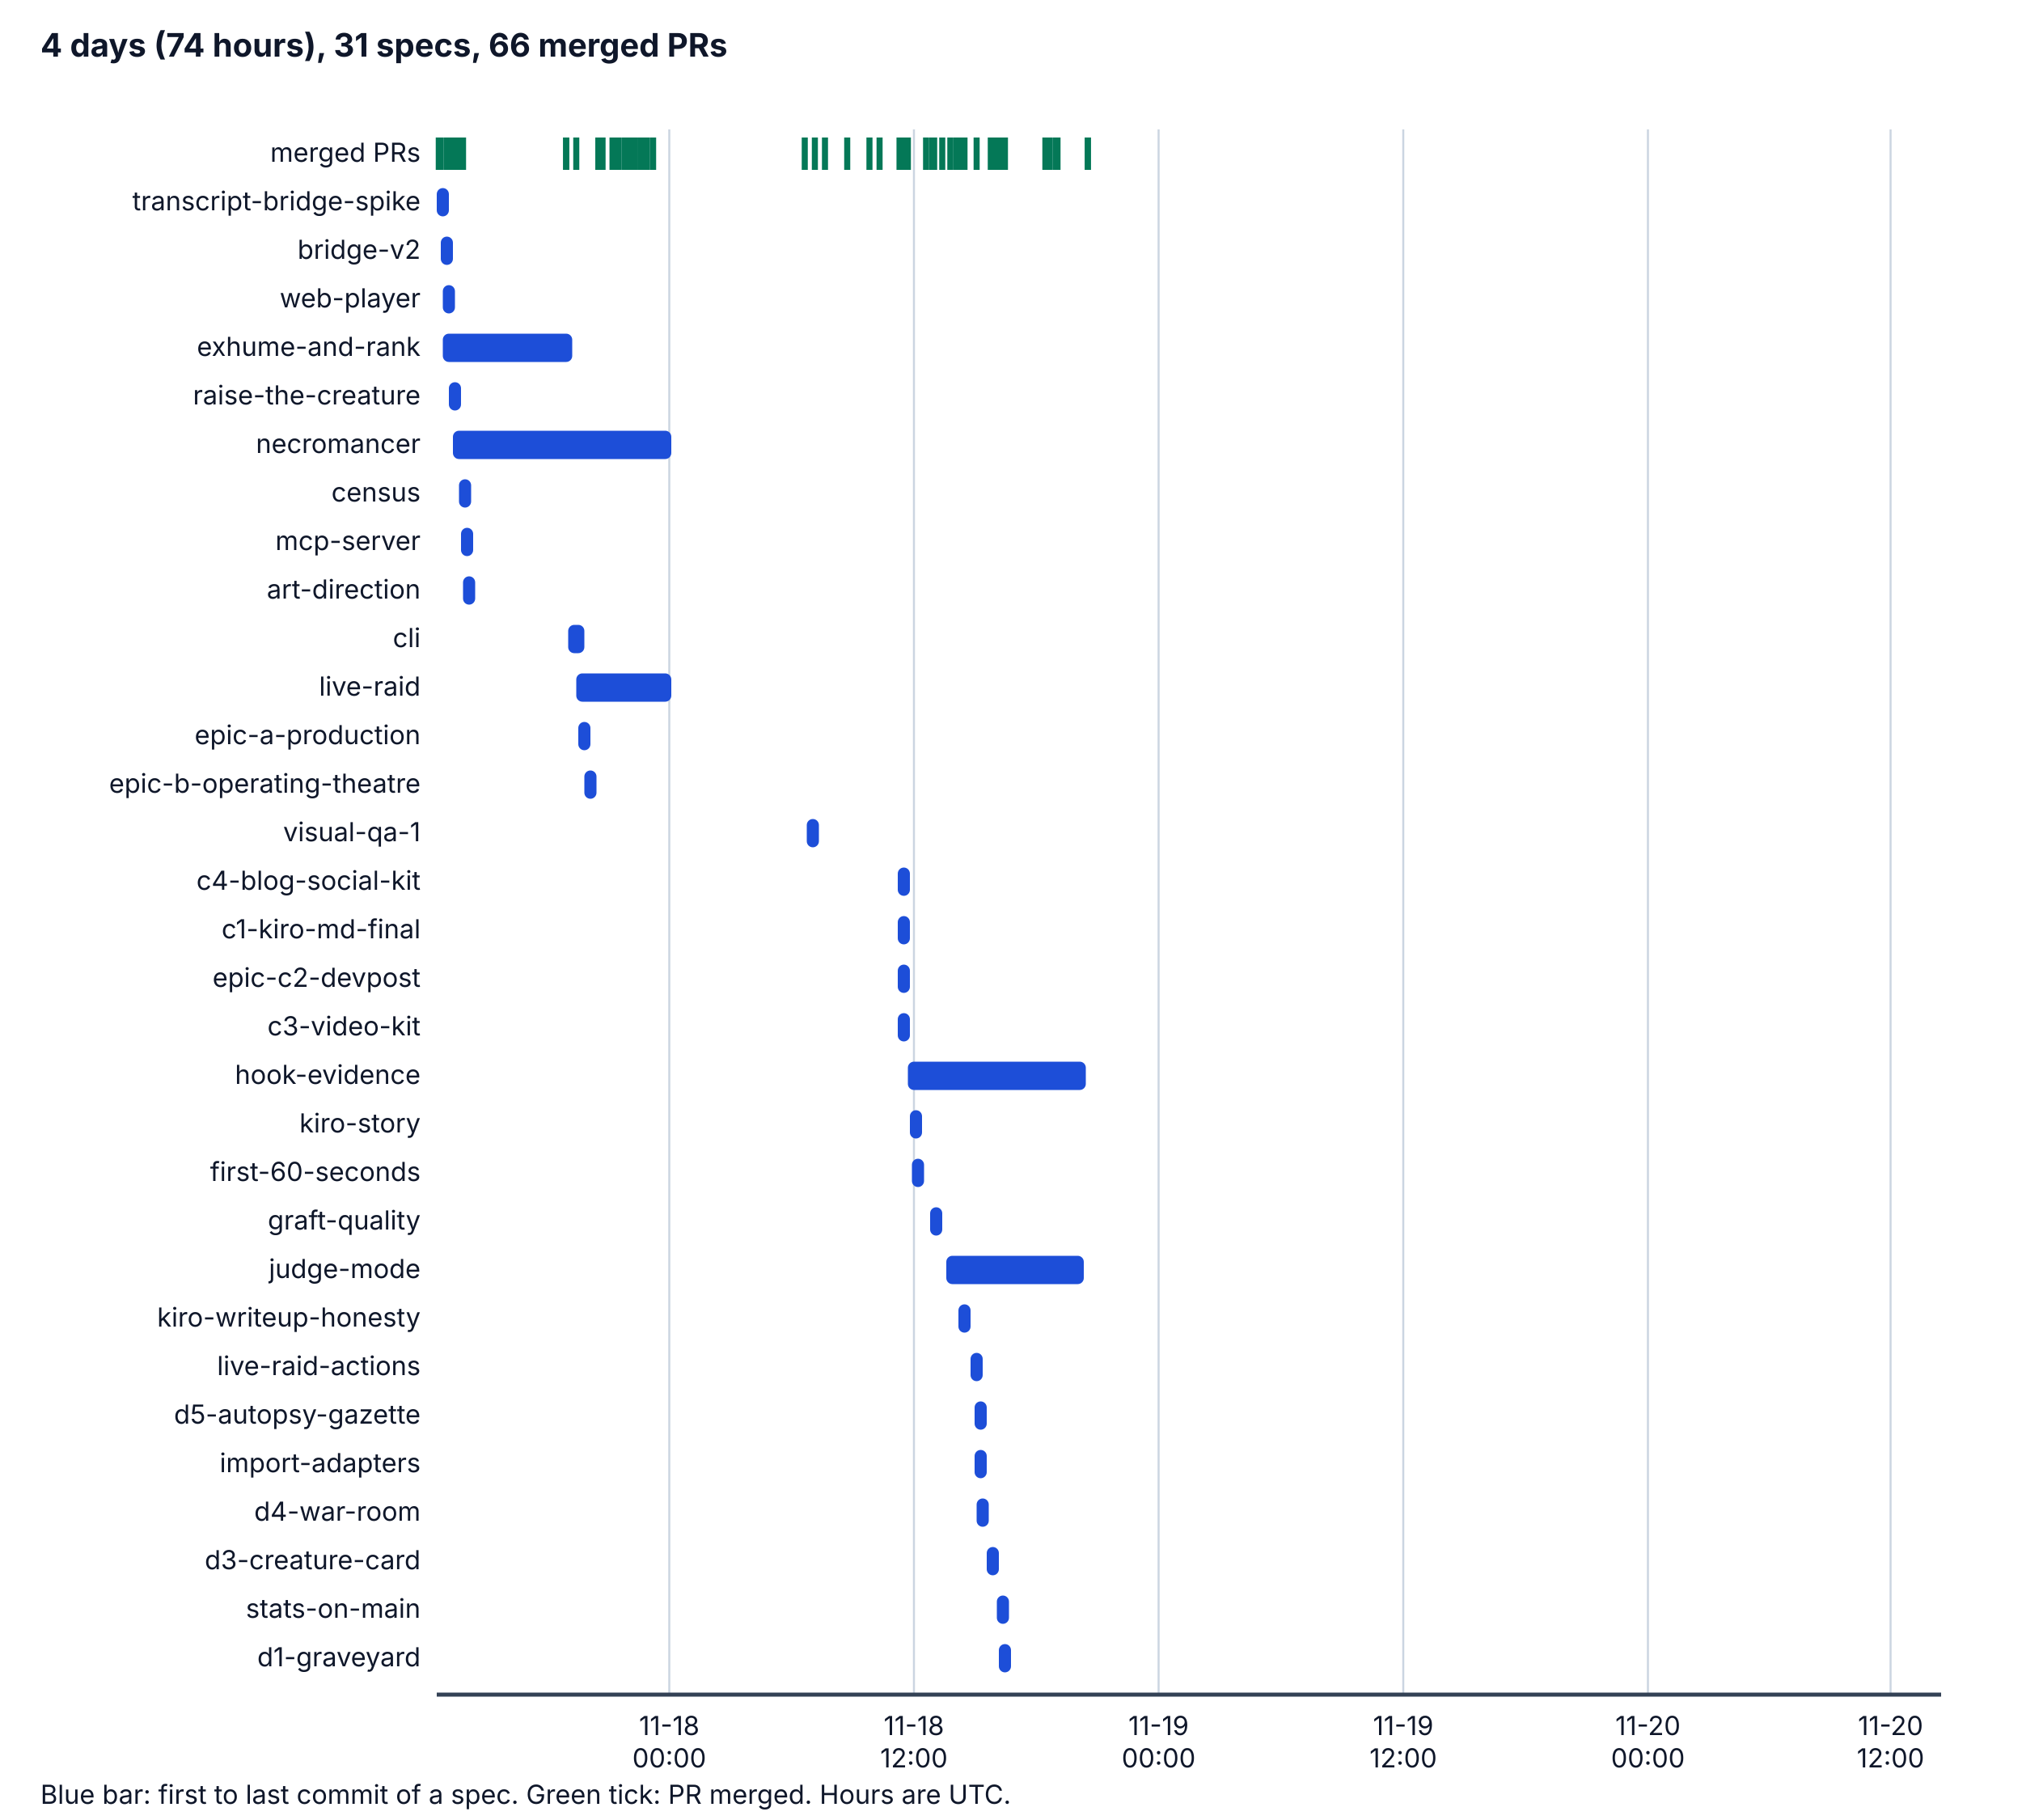
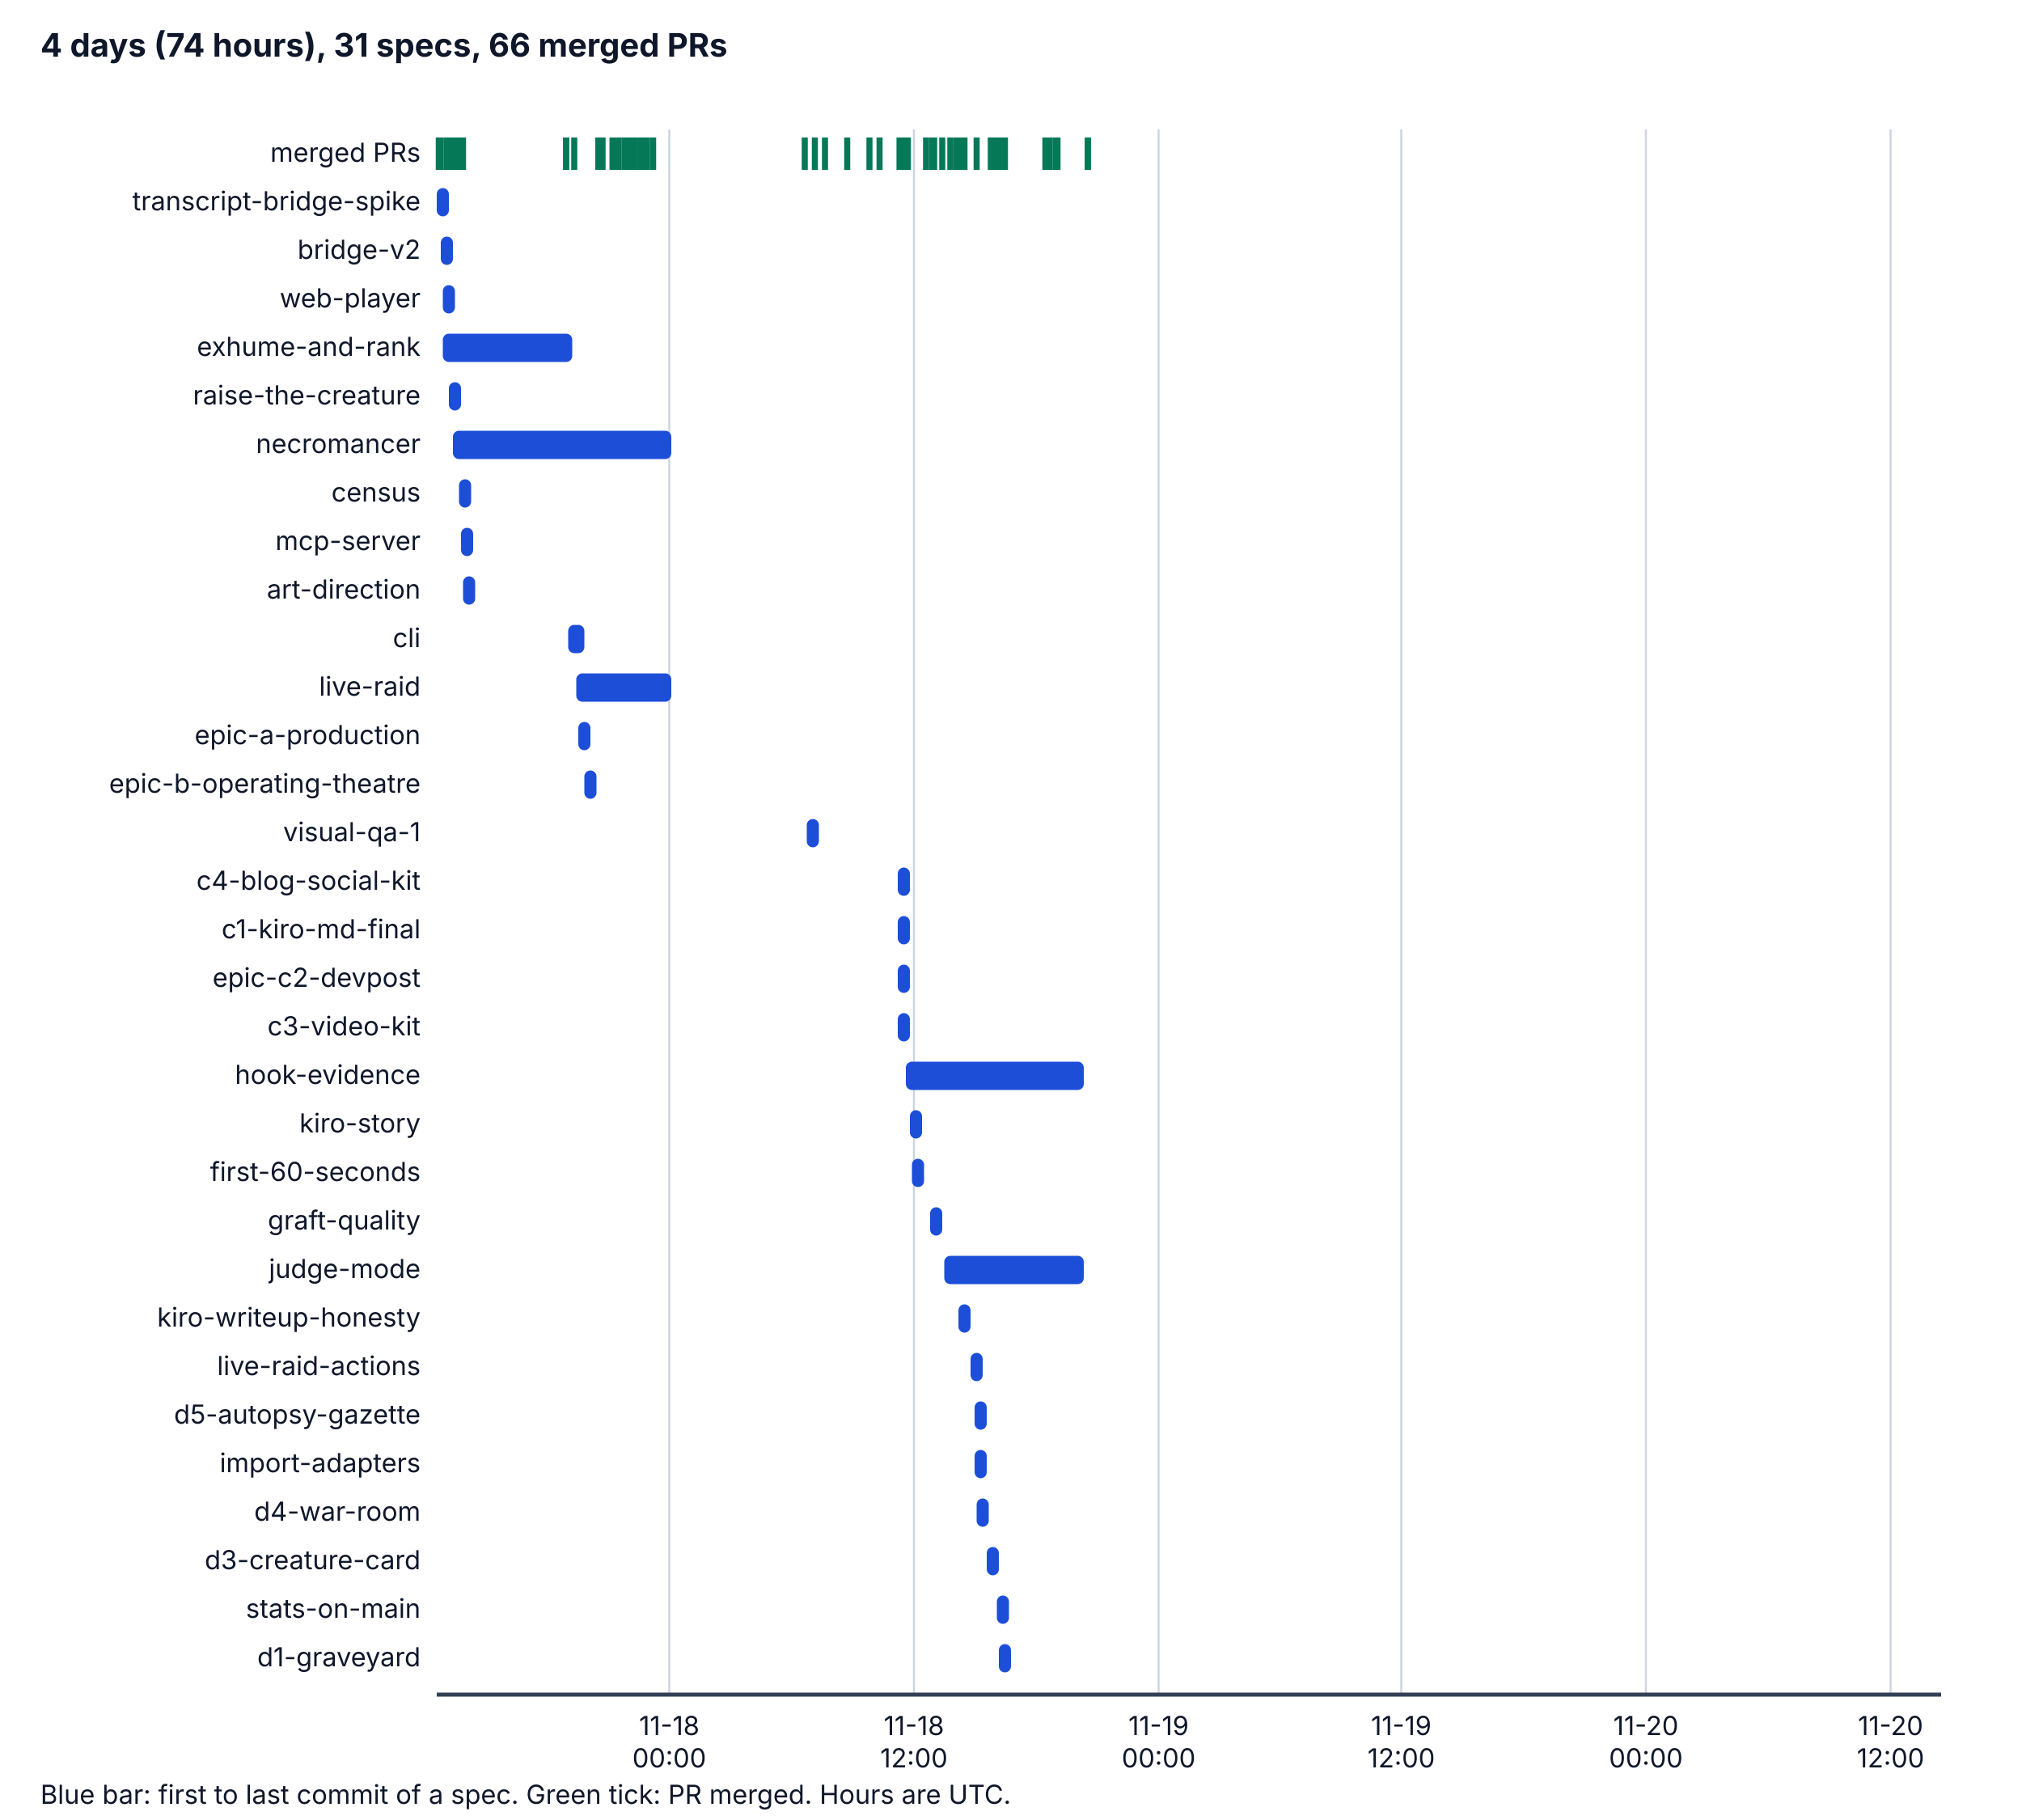
<svg xmlns="http://www.w3.org/2000/svg" viewBox="0 0 1000 900" width="1000" height="900" role="img" aria-labelledby="t d">
  <style>
    .bg { fill: #ffffff; } .ax { stroke: #334155; stroke-width: 2; } .grid { stroke: #cbd5e1; stroke-width: 1; }
    .tx { fill: #0f172a; font-family: system-ui, -apple-system, "Segoe UI", sans-serif; font-size: 14px; }
    .h { font-weight: bold; font-size: 16px; } .sm { font-size: 13px; } .bar { fill: #1d4ed8; } .pr { stroke: #047857; stroke-width: 3; }
    @media (prefers-color-scheme: dark) {
      .bg { fill: #0b1220; } .ax { stroke: #cbd5e1; } .grid { stroke: #334155; } .tx { fill: #f1f5f9; } .bar { fill: #60a5fa; } .pr { stroke: #34d399; }
    }
  </style>
  <rect class="bg" x="0" y="0" width="1000" height="900" />
  <text class="tx h" x="20" y="28">4 days (74 hours), 31 specs, 66 merged PRs</text>
  <line class="grid" x1="331" y1="64" x2="331" y2="838" />
  <text class="tx sm" x="331" y="858" text-anchor="middle">11-18</text>
  <text class="tx sm" x="331" y="874" text-anchor="middle">00:00</text>
  <line class="grid" x1="452" y1="64" x2="452" y2="838" />
  <text class="tx sm" x="452" y="858" text-anchor="middle">11-18</text>
  <text class="tx sm" x="452" y="874" text-anchor="middle">12:00</text>
  <line class="grid" x1="573" y1="64" x2="573" y2="838" />
  <text class="tx sm" x="573" y="858" text-anchor="middle">11-19</text>
  <text class="tx sm" x="573" y="874" text-anchor="middle">00:00</text>
-   <line class="grid" x1="694" y1="64" x2="694" y2="838" />
-   <text class="tx sm" x="694" y="858" text-anchor="middle">11-19</text>
-   <text class="tx sm" x="694" y="874" text-anchor="middle">12:00</text>
-   <line class="grid" x1="815" y1="64" x2="815" y2="838" />
-   <text class="tx sm" x="815" y="858" text-anchor="middle">11-20</text>
-   <text class="tx sm" x="815" y="874" text-anchor="middle">00:00</text>
+   <line class="grid" x1="693" y1="64" x2="693" y2="838" />
+   <text class="tx sm" x="693" y="858" text-anchor="middle">11-19</text>
+   <text class="tx sm" x="693" y="874" text-anchor="middle">12:00</text>
+   <line class="grid" x1="814" y1="64" x2="814" y2="838" />
+   <text class="tx sm" x="814" y="858" text-anchor="middle">11-20</text>
+   <text class="tx sm" x="814" y="874" text-anchor="middle">00:00</text>
  <line class="grid" x1="935" y1="64" x2="935" y2="838" />
  <text class="tx sm" x="935" y="858" text-anchor="middle">11-20</text>
  <text class="tx sm" x="935" y="874" text-anchor="middle">12:00</text>
  <line class="ax" x1="216" y1="838" x2="960" y2="838" />
  <text class="tx sm" x="208" y="80" text-anchor="end">merged PRs</text>
  <line class="pr" x1="217" y1="68" x2="217" y2="84" />
  <line class="pr" x1="218" y1="68" x2="218" y2="84" />
  <line class="pr" x1="221" y1="68" x2="221" y2="84" />
  <line class="pr" x1="223" y1="68" x2="223" y2="84" />
  <line class="pr" x1="224" y1="68" x2="224" y2="84" />
  <line class="pr" x1="226" y1="68" x2="226" y2="84" />
  <line class="pr" x1="227" y1="68" x2="227" y2="84" />
  <line class="pr" x1="280" y1="68" x2="280" y2="84" />
  <line class="pr" x1="229" y1="68" x2="229" y2="84" />
  <line class="pr" x1="280" y1="68" x2="280" y2="84" />
-   <line class="pr" x1="285" y1="68" x2="285" y2="84" />
+   <line class="pr" x1="284" y1="68" x2="284" y2="84" />
  <line class="pr" x1="296" y1="68" x2="296" y2="84" />
  <line class="pr" x1="298" y1="68" x2="298" y2="84" />
  <line class="pr" x1="296" y1="68" x2="296" y2="84" />
  <line class="pr" x1="296" y1="68" x2="296" y2="84" />
  <line class="pr" x1="296" y1="68" x2="296" y2="84" />
  <line class="pr" x1="304" y1="68" x2="304" y2="84" />
  <line class="pr" x1="304" y1="68" x2="304" y2="84" />
  <line class="pr" x1="304" y1="68" x2="304" y2="84" />
  <line class="pr" x1="303" y1="68" x2="303" y2="84" />
  <line class="pr" x1="303" y1="68" x2="303" y2="84" />
  <line class="pr" x1="306" y1="68" x2="306" y2="84" />
  <line class="pr" x1="309" y1="68" x2="309" y2="84" />
  <line class="pr" x1="311" y1="68" x2="311" y2="84" />
  <line class="pr" x1="311" y1="68" x2="311" y2="84" />
  <line class="pr" x1="312" y1="68" x2="312" y2="84" />
  <line class="pr" x1="314" y1="68" x2="314" y2="84" />
  <line class="pr" x1="314" y1="68" x2="314" y2="84" />
  <line class="pr" x1="317" y1="68" x2="317" y2="84" />
  <line class="pr" x1="317" y1="68" x2="317" y2="84" />
  <line class="pr" x1="319" y1="68" x2="319" y2="84" />
  <line class="pr" x1="320" y1="68" x2="320" y2="84" />
  <line class="pr" x1="323" y1="68" x2="323" y2="84" />
  <line class="pr" x1="398" y1="68" x2="398" y2="84" />
  <line class="pr" x1="403" y1="68" x2="403" y2="84" />
  <line class="pr" x1="408" y1="68" x2="408" y2="84" />
  <line class="pr" x1="419" y1="68" x2="419" y2="84" />
  <line class="pr" x1="430" y1="68" x2="430" y2="84" />
  <line class="pr" x1="435" y1="68" x2="435" y2="84" />
  <line class="pr" x1="445" y1="68" x2="445" y2="84" />
  <line class="pr" x1="445" y1="68" x2="445" y2="84" />
  <line class="pr" x1="445" y1="68" x2="445" y2="84" />
  <line class="pr" x1="447" y1="68" x2="447" y2="84" />
  <line class="pr" x1="449" y1="68" x2="449" y2="84" />
  <line class="pr" x1="458" y1="68" x2="458" y2="84" />
  <line class="pr" x1="462" y1="68" x2="462" y2="84" />
  <line class="pr" x1="461" y1="68" x2="461" y2="84" />
  <line class="pr" x1="466" y1="68" x2="466" y2="84" />
  <line class="pr" x1="470" y1="68" x2="470" y2="84" />
  <line class="pr" x1="477" y1="68" x2="477" y2="84" />
  <line class="pr" x1="473" y1="68" x2="473" y2="84" />
  <line class="pr" x1="473" y1="68" x2="473" y2="84" />
  <line class="pr" x1="475" y1="68" x2="475" y2="84" />
  <line class="pr" x1="483" y1="68" x2="483" y2="84" />
  <line class="pr" x1="492" y1="68" x2="492" y2="84" />
  <line class="pr" x1="490" y1="68" x2="490" y2="84" />
  <line class="pr" x1="495" y1="68" x2="495" y2="84" />
  <line class="pr" x1="497" y1="68" x2="497" y2="84" />
  <line class="pr" x1="493" y1="68" x2="493" y2="84" />
  <line class="pr" x1="494" y1="68" x2="494" y2="84" />
  <line class="pr" x1="519" y1="68" x2="519" y2="84" />
  <line class="pr" x1="517" y1="68" x2="517" y2="84" />
  <line class="pr" x1="522" y1="68" x2="522" y2="84" />
  <line class="pr" x1="523" y1="68" x2="523" y2="84" />
  <line class="pr" x1="538" y1="68" x2="538" y2="84" />
  <line class="pr" x1="538" y1="68" x2="538" y2="84" />
  <text class="tx sm" x="208" y="104" text-anchor="end">transcript-bridge-spike</text>
  <rect class="bar" x="216" y="93" width="6" height="14" rx="3" />
  <text class="tx sm" x="208" y="128" text-anchor="end">bridge-v2</text>
  <rect class="bar" x="218" y="117" width="6" height="14" rx="3" />
  <text class="tx sm" x="208" y="152" text-anchor="end">web-player</text>
  <rect class="bar" x="219" y="141" width="6" height="14" rx="3" />
  <text class="tx sm" x="208" y="176" text-anchor="end">exhume-and-rank</text>
  <rect class="bar" x="219" y="165" width="64" height="14" rx="3" />
  <text class="tx sm" x="208" y="200" text-anchor="end">raise-the-creature</text>
  <rect class="bar" x="222" y="189" width="6" height="14" rx="3" />
  <text class="tx sm" x="208" y="224" text-anchor="end">necromancer</text>
  <rect class="bar" x="224" y="213" width="108" height="14" rx="3" />
  <text class="tx sm" x="208" y="248" text-anchor="end">census</text>
  <rect class="bar" x="227" y="237" width="6" height="14" rx="3" />
  <text class="tx sm" x="208" y="272" text-anchor="end">mcp-server</text>
  <rect class="bar" x="228" y="261" width="6" height="14" rx="3" />
  <text class="tx sm" x="208" y="296" text-anchor="end">art-direction</text>
  <rect class="bar" x="229" y="285" width="6" height="14" rx="3" />
  <text class="tx sm" x="208" y="320" text-anchor="end">cli</text>
  <rect class="bar" x="281" y="309" width="8" height="14" rx="3" />
  <text class="tx sm" x="208" y="344" text-anchor="end">live-raid</text>
  <rect class="bar" x="285" y="333" width="47" height="14" rx="3" />
  <text class="tx sm" x="208" y="368" text-anchor="end">epic-a-production</text>
  <rect class="bar" x="286" y="357" width="6" height="14" rx="3" />
  <text class="tx sm" x="208" y="392" text-anchor="end">epic-b-operating-theatre</text>
  <rect class="bar" x="289" y="381" width="6" height="14" rx="3" />
  <text class="tx sm" x="208" y="416" text-anchor="end">visual-qa-1</text>
  <rect class="bar" x="399" y="405" width="6" height="14" rx="3" />
  <text class="tx sm" x="208" y="440" text-anchor="end">c4-blog-social-kit</text>
  <rect class="bar" x="444" y="429" width="6" height="14" rx="3" />
  <text class="tx sm" x="208" y="464" text-anchor="end">c1-kiro-md-final</text>
  <rect class="bar" x="444" y="453" width="6" height="14" rx="3" />
  <text class="tx sm" x="208" y="488" text-anchor="end">epic-c2-devpost</text>
  <rect class="bar" x="444" y="477" width="6" height="14" rx="3" />
  <text class="tx sm" x="208" y="512" text-anchor="end">c3-video-kit</text>
  <rect class="bar" x="444" y="501" width="6" height="14" rx="3" />
  <text class="tx sm" x="208" y="536" text-anchor="end">hook-evidence</text>
-   <rect class="bar" x="449" y="525" width="88" height="14" rx="3" />
+   <rect class="bar" x="448" y="525" width="88" height="14" rx="3" />
  <text class="tx sm" x="208" y="560" text-anchor="end">kiro-story</text>
  <rect class="bar" x="450" y="549" width="6" height="14" rx="3" />
  <text class="tx sm" x="208" y="584" text-anchor="end">first-60-seconds</text>
  <rect class="bar" x="451" y="573" width="6" height="14" rx="3" />
  <text class="tx sm" x="208" y="608" text-anchor="end">graft-quality</text>
  <rect class="bar" x="460" y="597" width="6" height="14" rx="3" />
  <text class="tx sm" x="208" y="632" text-anchor="end">judge-mode</text>
-   <rect class="bar" x="468" y="621" width="68" height="14" rx="3" />
+   <rect class="bar" x="467" y="621" width="69" height="14" rx="3" />
  <text class="tx sm" x="208" y="656" text-anchor="end">kiro-writeup-honesty</text>
  <rect class="bar" x="474" y="645" width="6" height="14" rx="3" />
  <text class="tx sm" x="208" y="680" text-anchor="end">live-raid-actions</text>
  <rect class="bar" x="480" y="669" width="6" height="14" rx="3" />
  <text class="tx sm" x="208" y="704" text-anchor="end">d5-autopsy-gazette</text>
  <rect class="bar" x="482" y="693" width="6" height="14" rx="3" />
  <text class="tx sm" x="208" y="728" text-anchor="end">import-adapters</text>
  <rect class="bar" x="482" y="717" width="6" height="14" rx="3" />
  <text class="tx sm" x="208" y="752" text-anchor="end">d4-war-room</text>
  <rect class="bar" x="483" y="741" width="6" height="14" rx="3" />
  <text class="tx sm" x="208" y="776" text-anchor="end">d3-creature-card</text>
  <rect class="bar" x="488" y="765" width="6" height="14" rx="3" />
  <text class="tx sm" x="208" y="800" text-anchor="end">stats-on-main</text>
  <rect class="bar" x="493" y="789" width="6" height="14" rx="3" />
  <text class="tx sm" x="208" y="824" text-anchor="end">d1-graveyard</text>
  <rect class="bar" x="494" y="813" width="6" height="14" rx="3" />
  <text class="tx sm" x="20" y="892">Blue bar: first to last commit of a spec. Green tick: PR merged. Hours are UTC.</text>
</svg>
